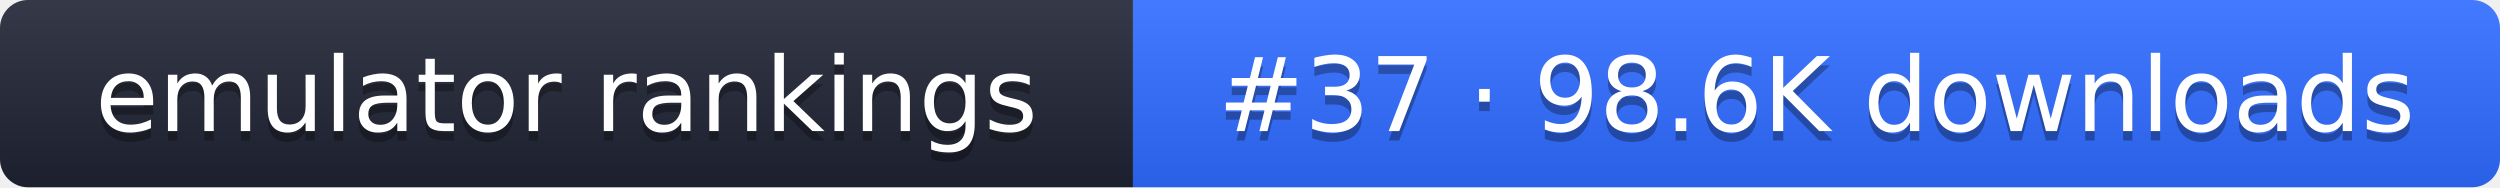
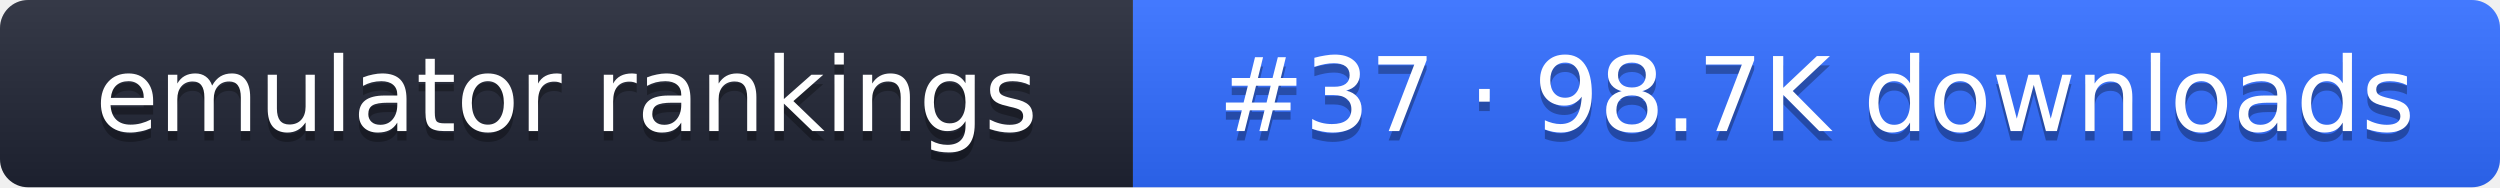
- <svg xmlns="http://www.w3.org/2000/svg" width="267" height="20" role="img" aria-label="emulator rankings: #37 · 98.6K downloads">
+ <svg xmlns="http://www.w3.org/2000/svg" width="267" height="20" role="img" aria-label="emulator rankings: #37 · 98.7K downloads">
  <linearGradient id="g" x2="0" y2="100%">
    <stop offset="0" stop-color="#fff" stop-opacity=".1" />
    <stop offset="1" stop-opacity=".1" />
  </linearGradient>
  <clipPath id="r">
    <rect width="267" height="20" rx="3" fill="#fff" />
  </clipPath>
  <g clip-path="url(#r)">
    <rect width="121" height="20" fill="#1f2433" />
    <rect x="121" width="146" height="20" fill="#2f6bff" />
    <rect width="267" height="20" fill="url(#g)" />
  </g>
  <g fill="#fff" text-anchor="middle" font-family="Verdana,DejaVu Sans,sans-serif" font-size="11">
    <text x="60.5" y="15" fill="#010101" fill-opacity=".3">emulator rankings</text>
    <text x="60.5" y="14">emulator rankings</text>
-     <text x="194" y="15" fill="#010101" fill-opacity=".3">#37 · 98.6K downloads</text>
-     <text x="194" y="14">#37 · 98.6K downloads</text>
+     <text x="194" y="15" fill="#010101" fill-opacity=".3">#37 · 98.7K downloads</text>
+     <text x="194" y="14">#37 · 98.7K downloads</text>
  </g>
</svg>
